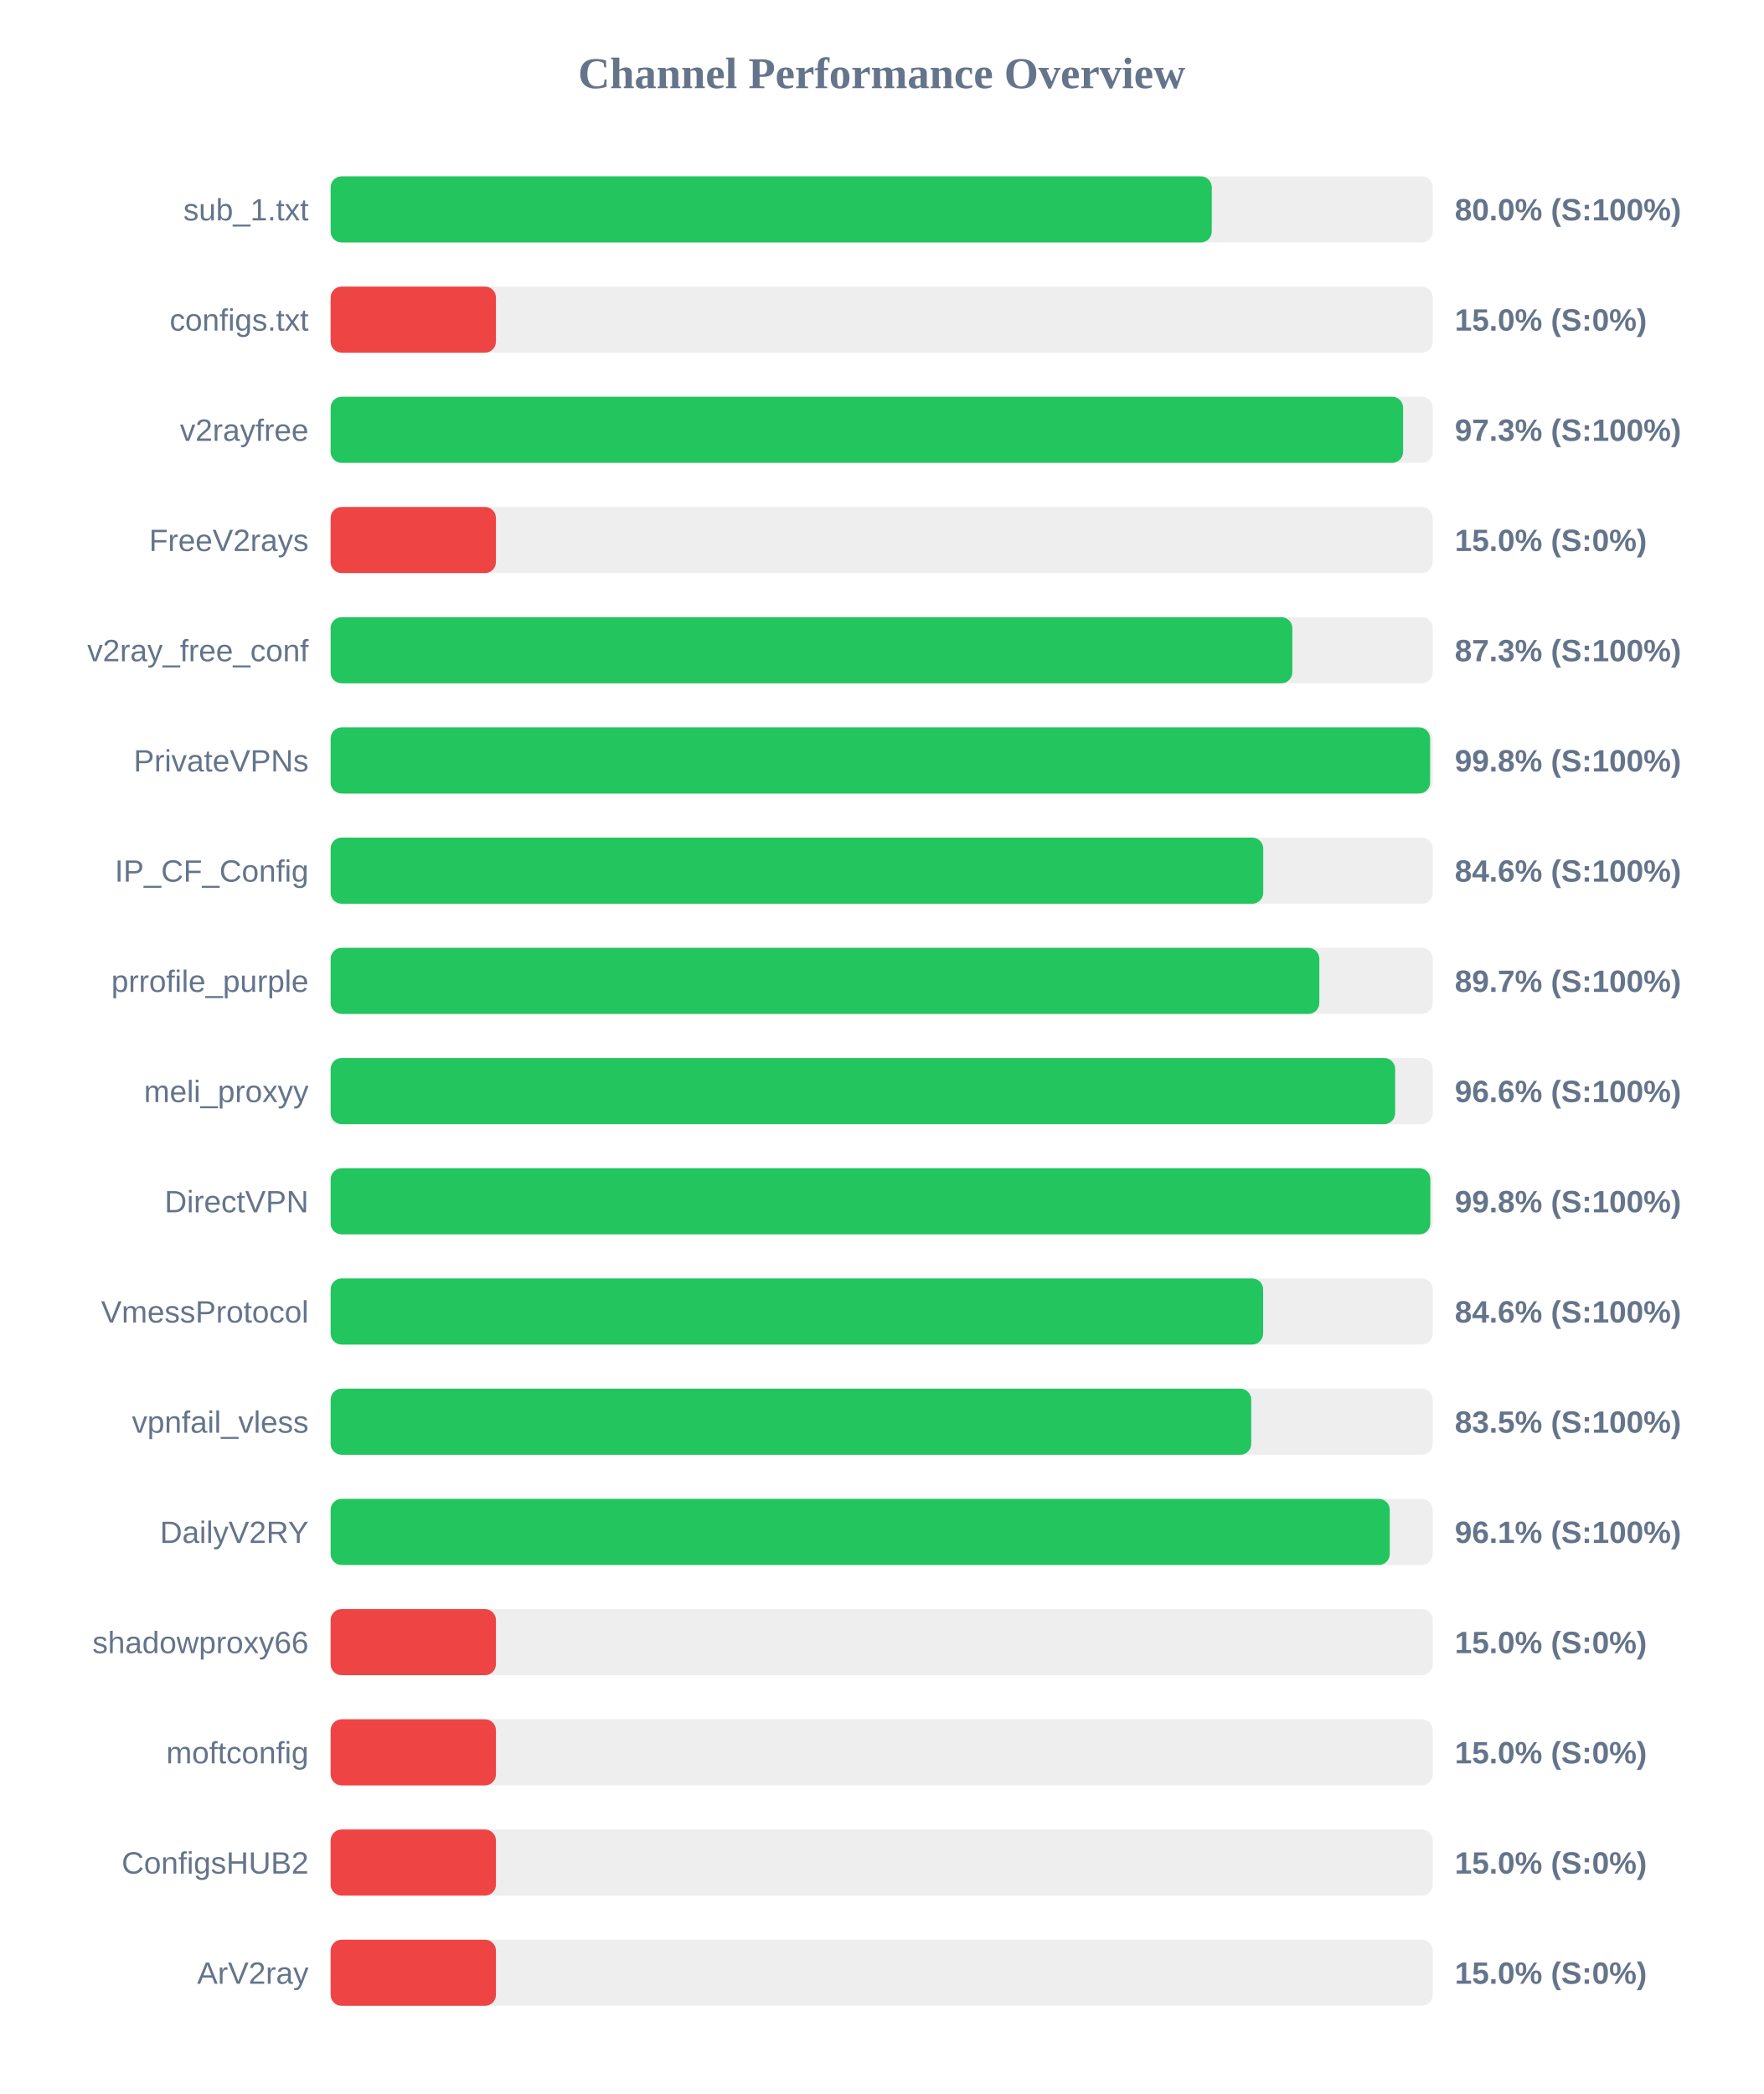
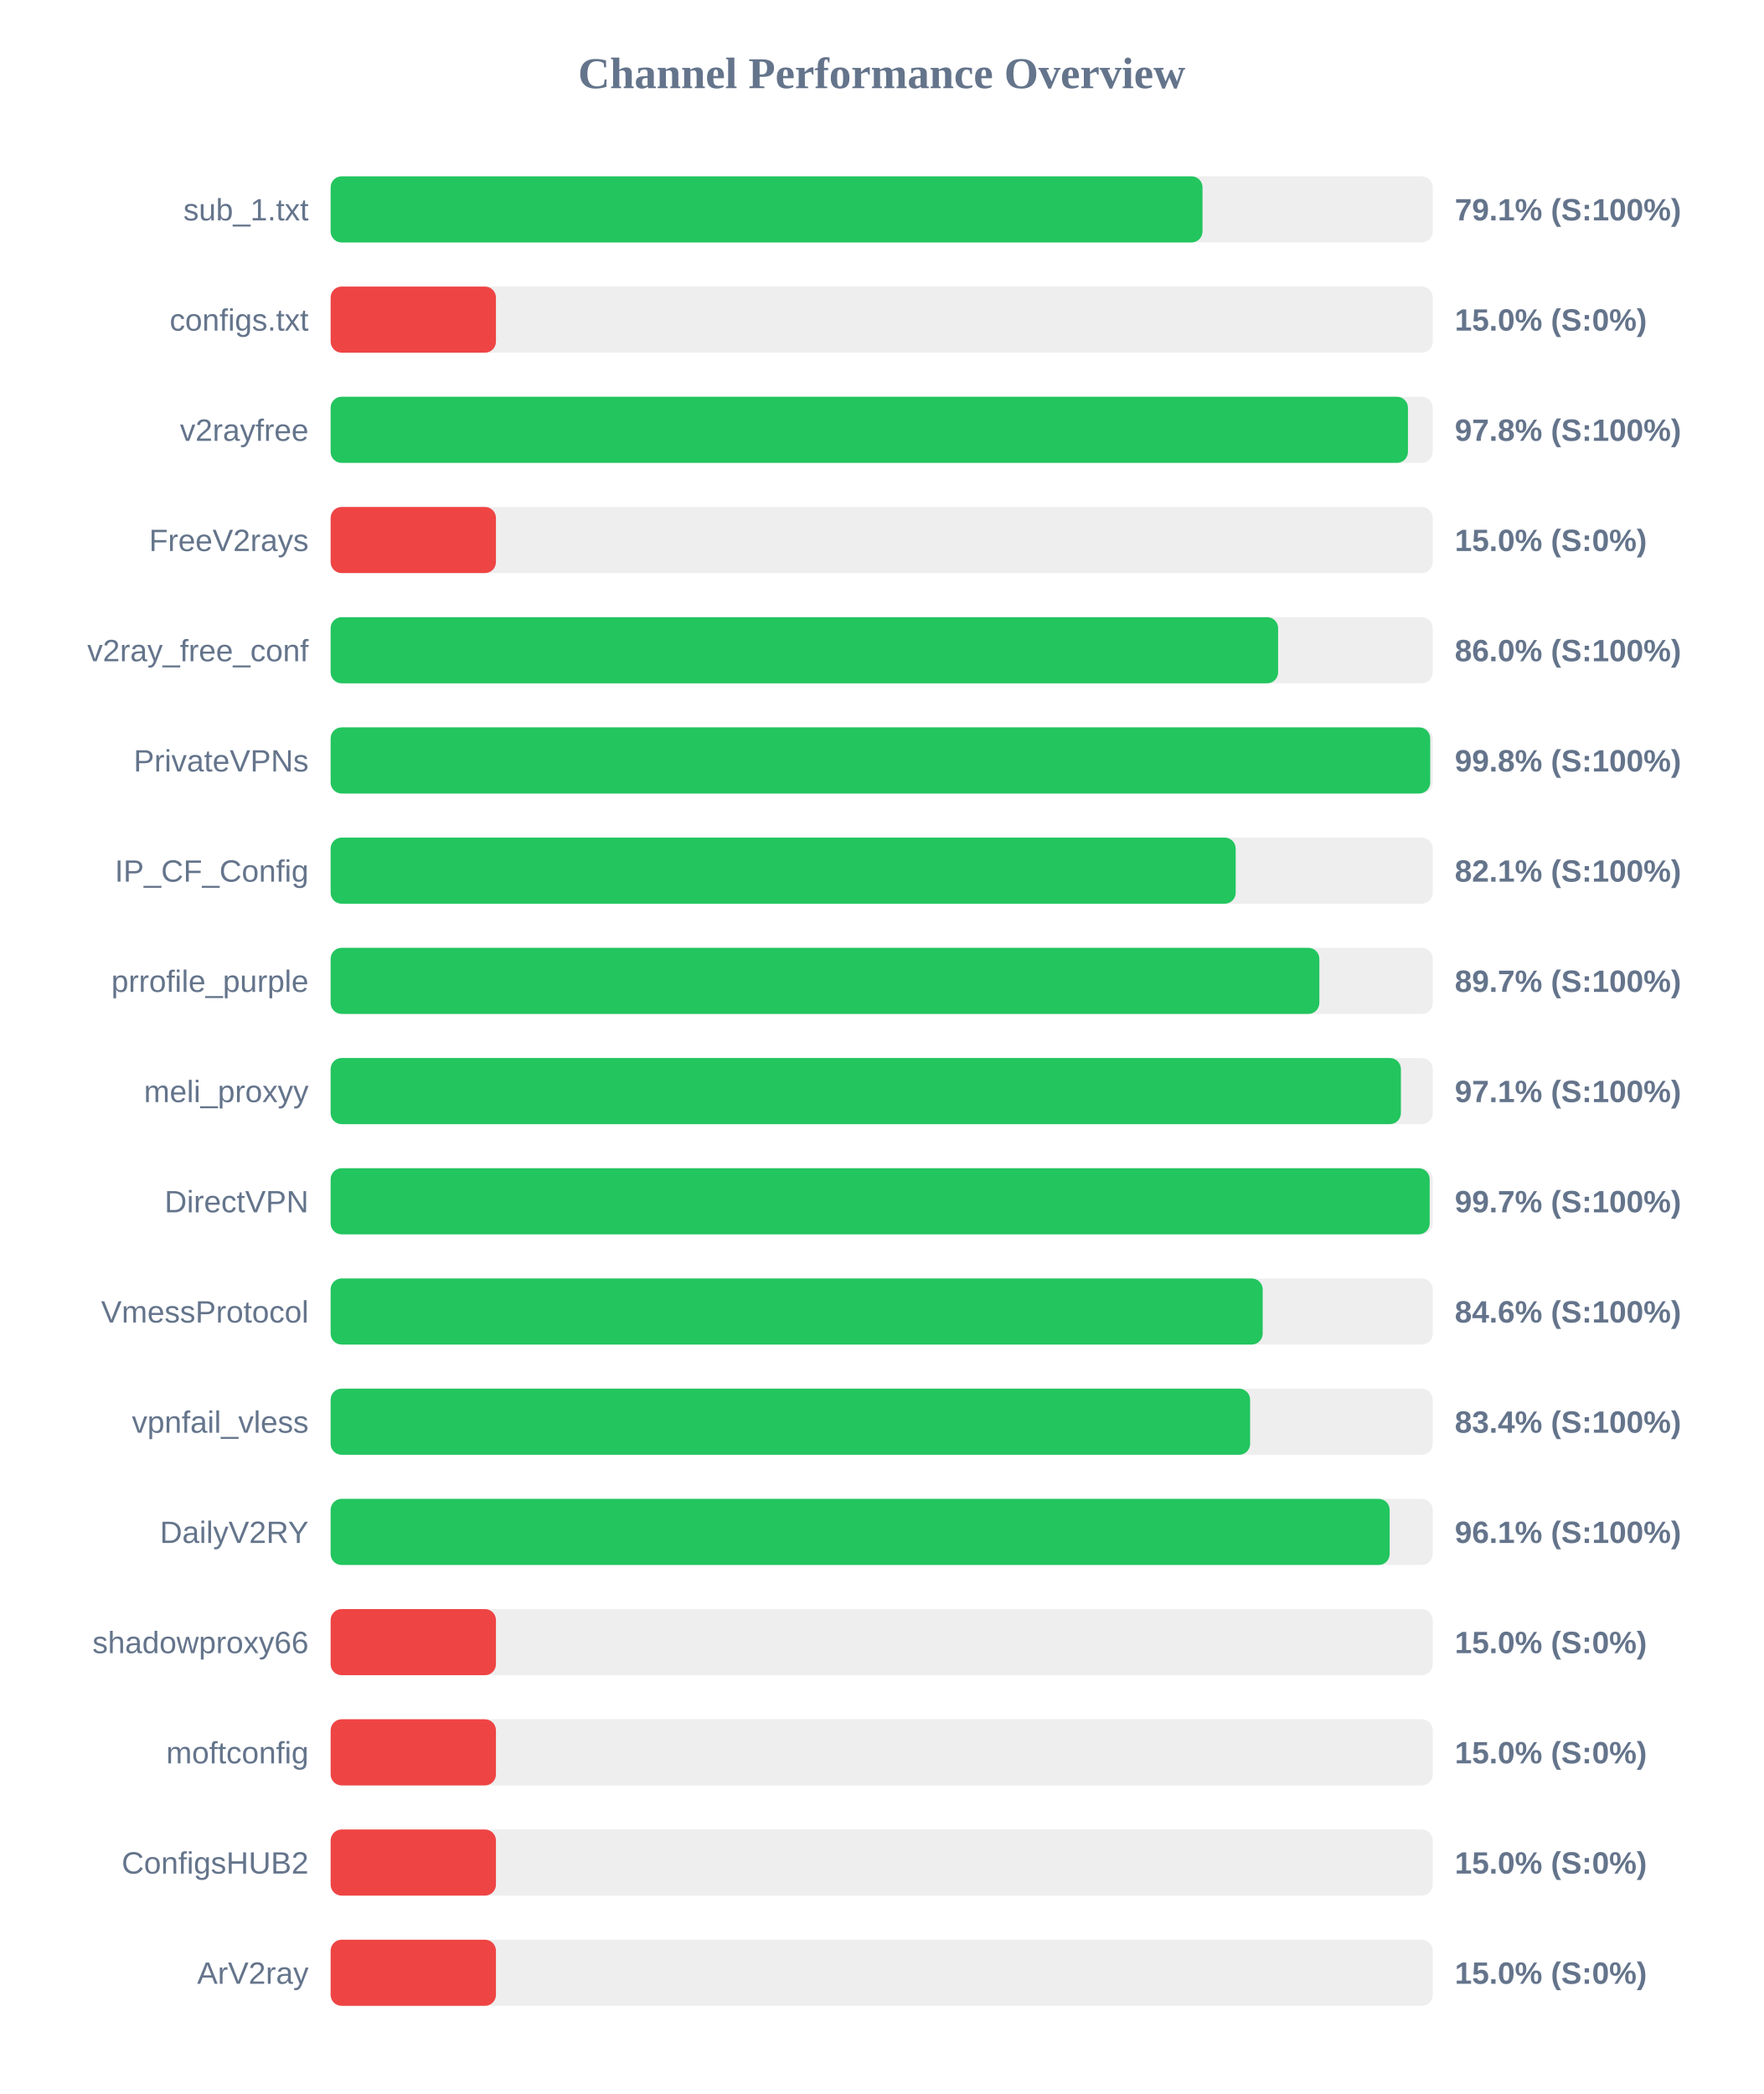
<svg xmlns="http://www.w3.org/2000/svg" width="800" height="950" version="1.1">
  <style>
        .row { font: 14px Arial; fill: #64748b; }
        .score { font: bold 14px Arial; fill: #64748b; }
    </style>
  <text x="400" y="40" text-anchor="middle" font-size="20px" font-weight="bold" fill="#64748b">Channel Performance Overview</text>
  <rect x="150" y="80" width="500" height="30" fill="#eee" rx="5" />
-   <rect x="150" y="80" width="399.75" height="30" fill="#22c55e" rx="5" />
+   <rect x="150" y="80" width="395.55" height="30" fill="#22c55e" rx="5" />
  <text x="140" y="100" text-anchor="end" class="row">sub_1.txt</text>
-   <text x="660" y="100" text-anchor="start" class="score">80.0% (S:100%)</text>
+   <text x="660" y="100" text-anchor="start" class="score">79.1% (S:100%)</text>
  <rect x="150" y="130" width="500" height="30" fill="#eee" rx="5" />
  <rect x="150" y="130" width="75.0" height="30" fill="#ef4444" rx="5" />
  <text x="140" y="150" text-anchor="end" class="row">configs.txt</text>
  <text x="660" y="150" text-anchor="start" class="score">15.0% (S:0%)</text>
  <rect x="150" y="180" width="500" height="30" fill="#eee" rx="5" />
-   <rect x="150" y="180" width="486.55" height="30" fill="#22c55e" rx="5" />
+   <rect x="150" y="180" width="488.75" height="30" fill="#22c55e" rx="5" />
  <text x="140" y="200" text-anchor="end" class="row">v2rayfree</text>
-   <text x="660" y="200" text-anchor="start" class="score">97.3% (S:100%)</text>
+   <text x="660" y="200" text-anchor="start" class="score">97.8% (S:100%)</text>
  <rect x="150" y="230" width="500" height="30" fill="#eee" rx="5" />
  <rect x="150" y="230" width="75.0" height="30" fill="#ef4444" rx="5" />
  <text x="140" y="250" text-anchor="end" class="row">FreeV2rays</text>
  <text x="660" y="250" text-anchor="start" class="score">15.0% (S:0%)</text>
  <rect x="150" y="280" width="500" height="30" fill="#eee" rx="5" />
-   <rect x="150" y="280" width="436.3" height="30" fill="#22c55e" rx="5" />
+   <rect x="150" y="280" width="429.85" height="30" fill="#22c55e" rx="5" />
  <text x="140" y="300" text-anchor="end" class="row">v2ray_free_conf</text>
-   <text x="660" y="300" text-anchor="start" class="score">87.3% (S:100%)</text>
+   <text x="660" y="300" text-anchor="start" class="score">86.0% (S:100%)</text>
  <rect x="150" y="330" width="500" height="30" fill="#eee" rx="5" />
-   <rect x="150" y="330" width="498.8" height="30" fill="#22c55e" rx="5" />
+   <rect x="150" y="330" width="498.85" height="30" fill="#22c55e" rx="5" />
  <text x="140" y="350" text-anchor="end" class="row">PrivateVPNs</text>
  <text x="660" y="350" text-anchor="start" class="score">99.8% (S:100%)</text>
  <rect x="150" y="380" width="500" height="30" fill="#eee" rx="5" />
-   <rect x="150" y="380" width="423.1" height="30" fill="#22c55e" rx="5" />
+   <rect x="150" y="380" width="410.6" height="30" fill="#22c55e" rx="5" />
  <text x="140" y="400" text-anchor="end" class="row">IP_CF_Config</text>
-   <text x="660" y="400" text-anchor="start" class="score">84.6% (S:100%)</text>
+   <text x="660" y="400" text-anchor="start" class="score">82.1% (S:100%)</text>
  <rect x="150" y="430" width="500" height="30" fill="#eee" rx="5" />
  <rect x="150" y="430" width="448.55" height="30" fill="#22c55e" rx="5" />
  <text x="140" y="450" text-anchor="end" class="row">prrofile_purple</text>
  <text x="660" y="450" text-anchor="start" class="score">89.7% (S:100%)</text>
  <rect x="150" y="480" width="500" height="30" fill="#eee" rx="5" />
-   <rect x="150" y="480" width="482.95" height="30" fill="#22c55e" rx="5" />
+   <rect x="150" y="480" width="485.55" height="30" fill="#22c55e" rx="5" />
  <text x="140" y="500" text-anchor="end" class="row">meli_proxyy</text>
-   <text x="660" y="500" text-anchor="start" class="score">96.6% (S:100%)</text>
+   <text x="660" y="500" text-anchor="start" class="score">97.1% (S:100%)</text>
  <rect x="150" y="530" width="500" height="30" fill="#eee" rx="5" />
-   <rect x="150" y="530" width="498.9" height="30" fill="#22c55e" rx="5" />
+   <rect x="150" y="530" width="498.6" height="30" fill="#22c55e" rx="5" />
  <text x="140" y="550" text-anchor="end" class="row">DirectVPN</text>
-   <text x="660" y="550" text-anchor="start" class="score">99.8% (S:100%)</text>
+   <text x="660" y="550" text-anchor="start" class="score">99.7% (S:100%)</text>
  <rect x="150" y="580" width="500" height="30" fill="#eee" rx="5" />
-   <rect x="150" y="580" width="423.05" height="30" fill="#22c55e" rx="5" />
+   <rect x="150" y="580" width="422.85" height="30" fill="#22c55e" rx="5" />
  <text x="140" y="600" text-anchor="end" class="row">VmessProtocol</text>
  <text x="660" y="600" text-anchor="start" class="score">84.6% (S:100%)</text>
  <rect x="150" y="630" width="500" height="30" fill="#eee" rx="5" />
-   <rect x="150" y="630" width="417.65" height="30" fill="#22c55e" rx="5" />
+   <rect x="150" y="630" width="417.15" height="30" fill="#22c55e" rx="5" />
  <text x="140" y="650" text-anchor="end" class="row">vpnfail_vless</text>
-   <text x="660" y="650" text-anchor="start" class="score">83.5% (S:100%)</text>
+   <text x="660" y="650" text-anchor="start" class="score">83.4% (S:100%)</text>
  <rect x="150" y="680" width="500" height="30" fill="#eee" rx="5" />
-   <rect x="150" y="680" width="480.5" height="30" fill="#22c55e" rx="5" />
+   <rect x="150" y="680" width="480.45" height="30" fill="#22c55e" rx="5" />
  <text x="140" y="700" text-anchor="end" class="row">DailyV2RY</text>
  <text x="660" y="700" text-anchor="start" class="score">96.1% (S:100%)</text>
  <rect x="150" y="730" width="500" height="30" fill="#eee" rx="5" />
  <rect x="150" y="730" width="75.0" height="30" fill="#ef4444" rx="5" />
  <text x="140" y="750" text-anchor="end" class="row">shadowproxy66</text>
  <text x="660" y="750" text-anchor="start" class="score">15.0% (S:0%)</text>
  <rect x="150" y="780" width="500" height="30" fill="#eee" rx="5" />
  <rect x="150" y="780" width="75.0" height="30" fill="#ef4444" rx="5" />
  <text x="140" y="800" text-anchor="end" class="row">moftconfig</text>
  <text x="660" y="800" text-anchor="start" class="score">15.0% (S:0%)</text>
  <rect x="150" y="830" width="500" height="30" fill="#eee" rx="5" />
  <rect x="150" y="830" width="75.0" height="30" fill="#ef4444" rx="5" />
  <text x="140" y="850" text-anchor="end" class="row">ConfigsHUB2</text>
  <text x="660" y="850" text-anchor="start" class="score">15.0% (S:0%)</text>
  <rect x="150" y="880" width="500" height="30" fill="#eee" rx="5" />
  <rect x="150" y="880" width="75.0" height="30" fill="#ef4444" rx="5" />
  <text x="140" y="900" text-anchor="end" class="row">ArV2ray</text>
  <text x="660" y="900" text-anchor="start" class="score">15.0% (S:0%)</text>
</svg>
